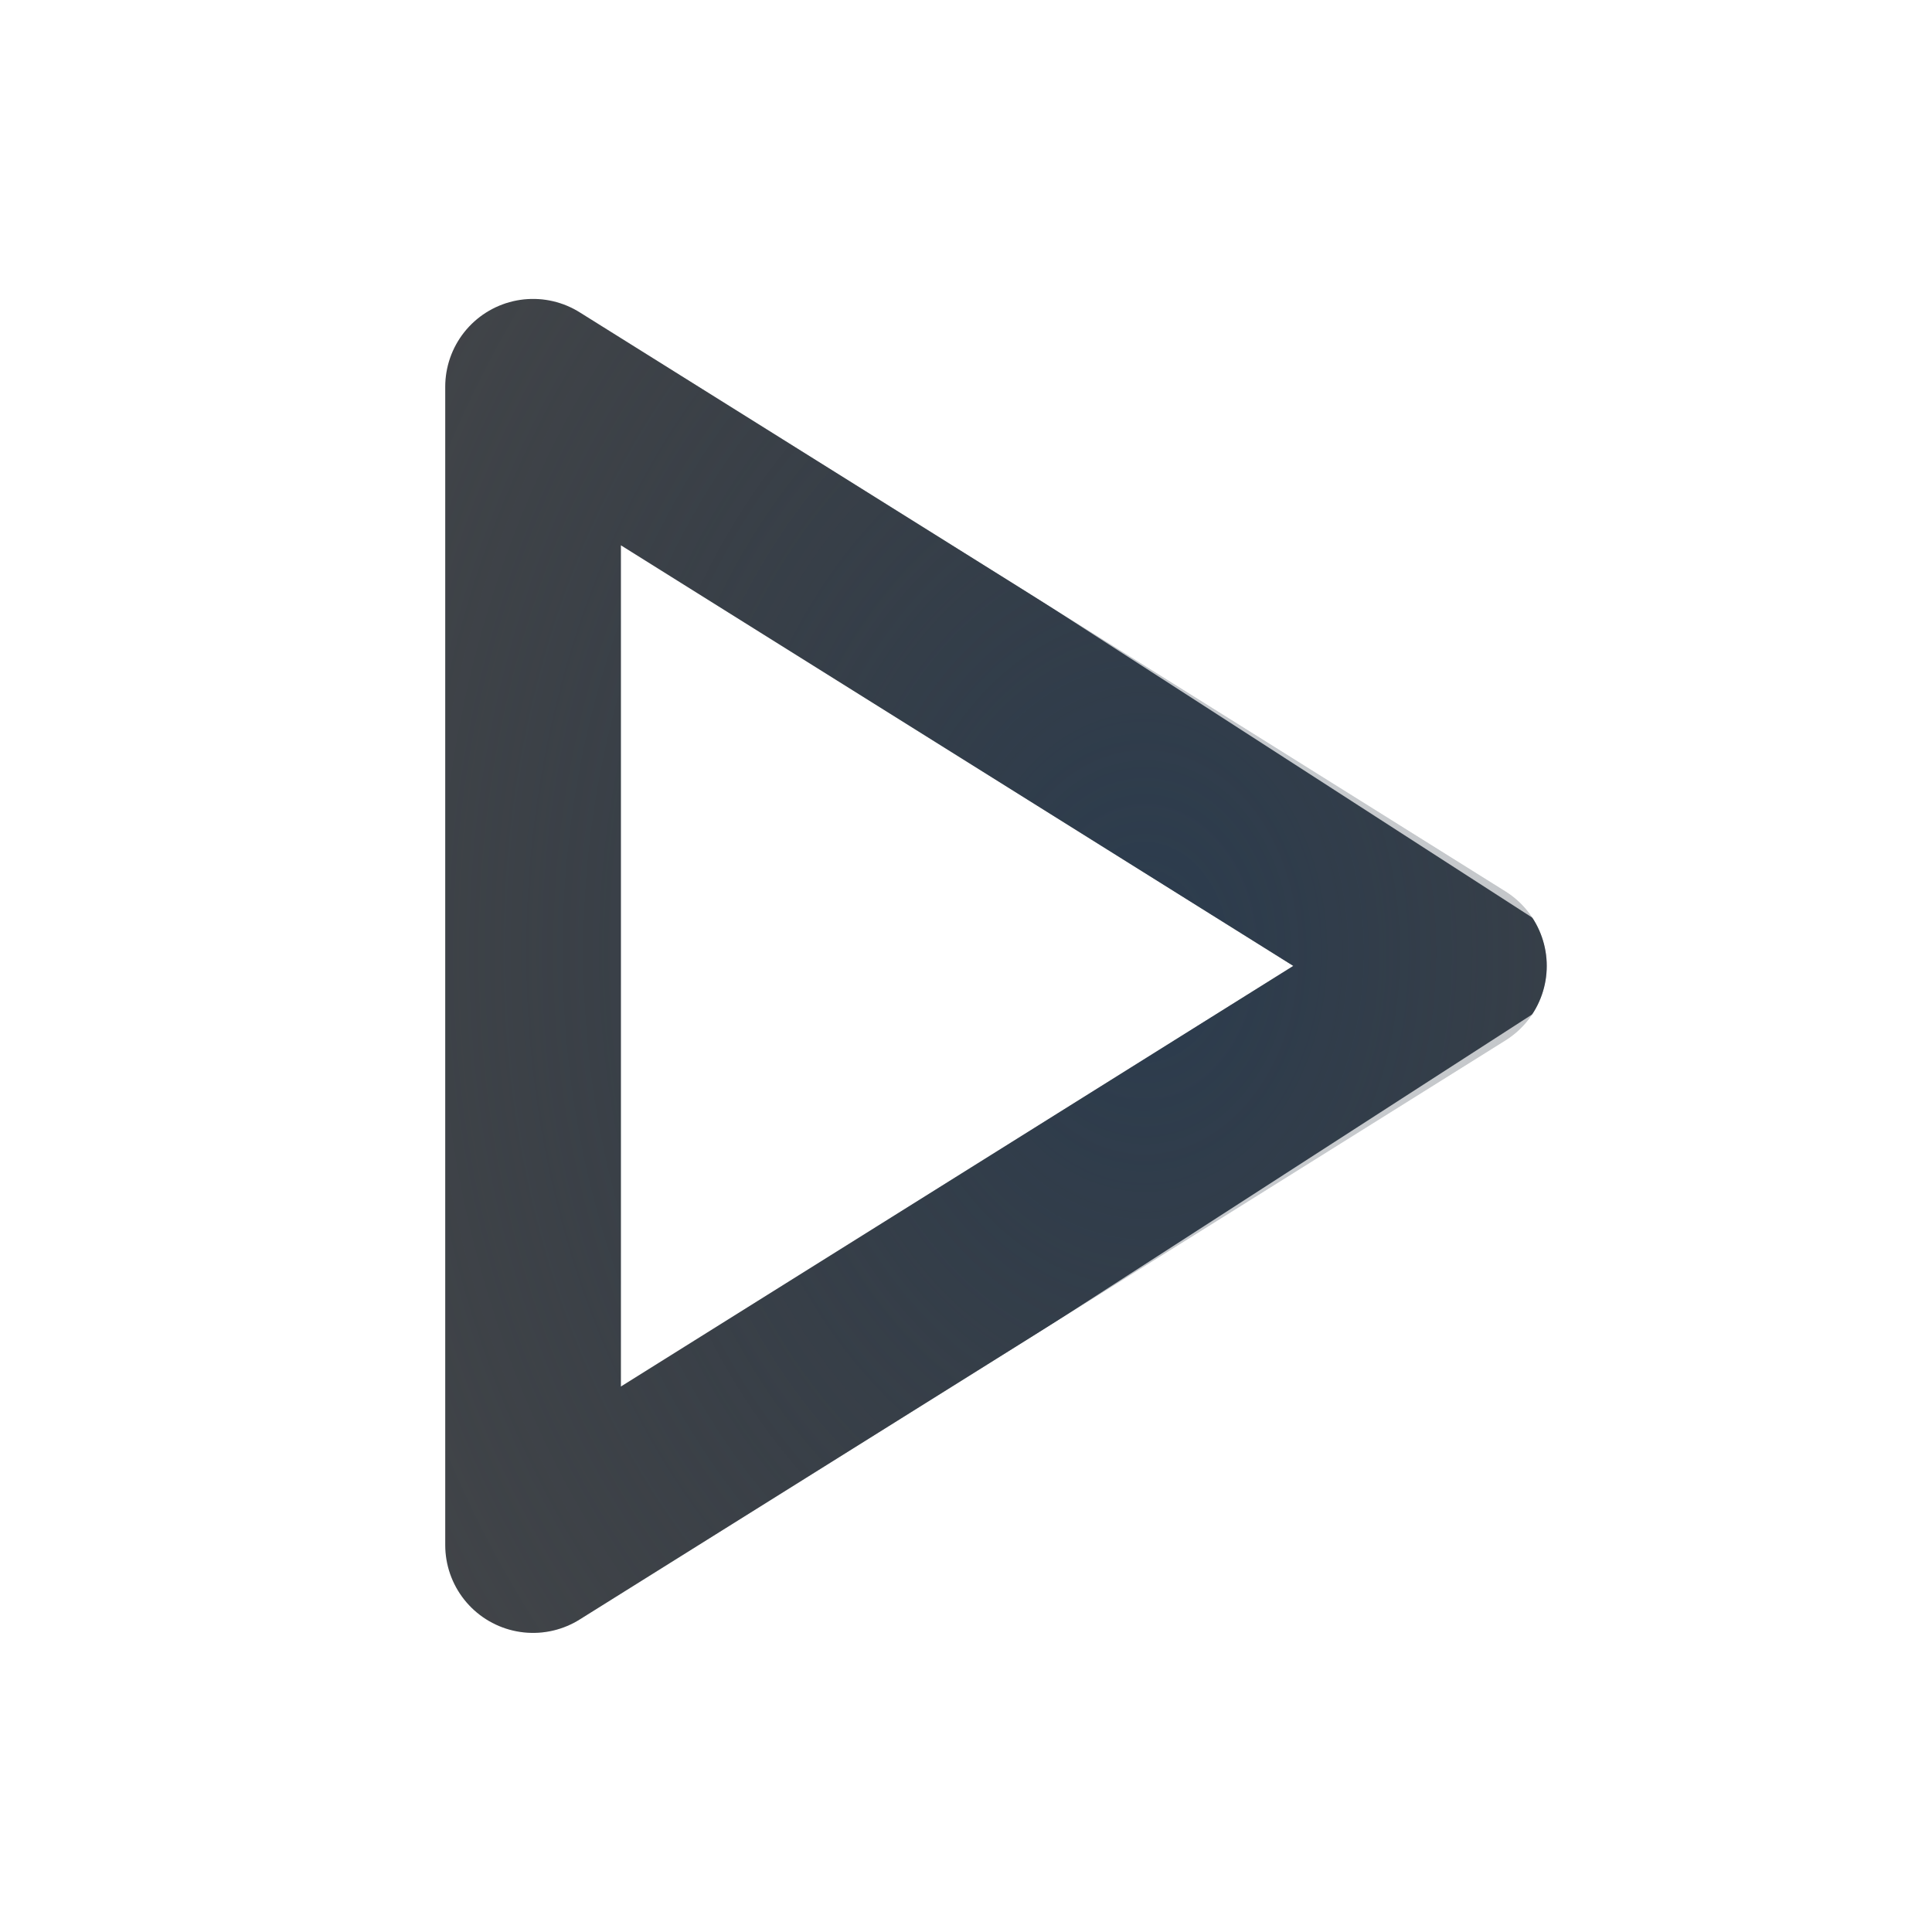
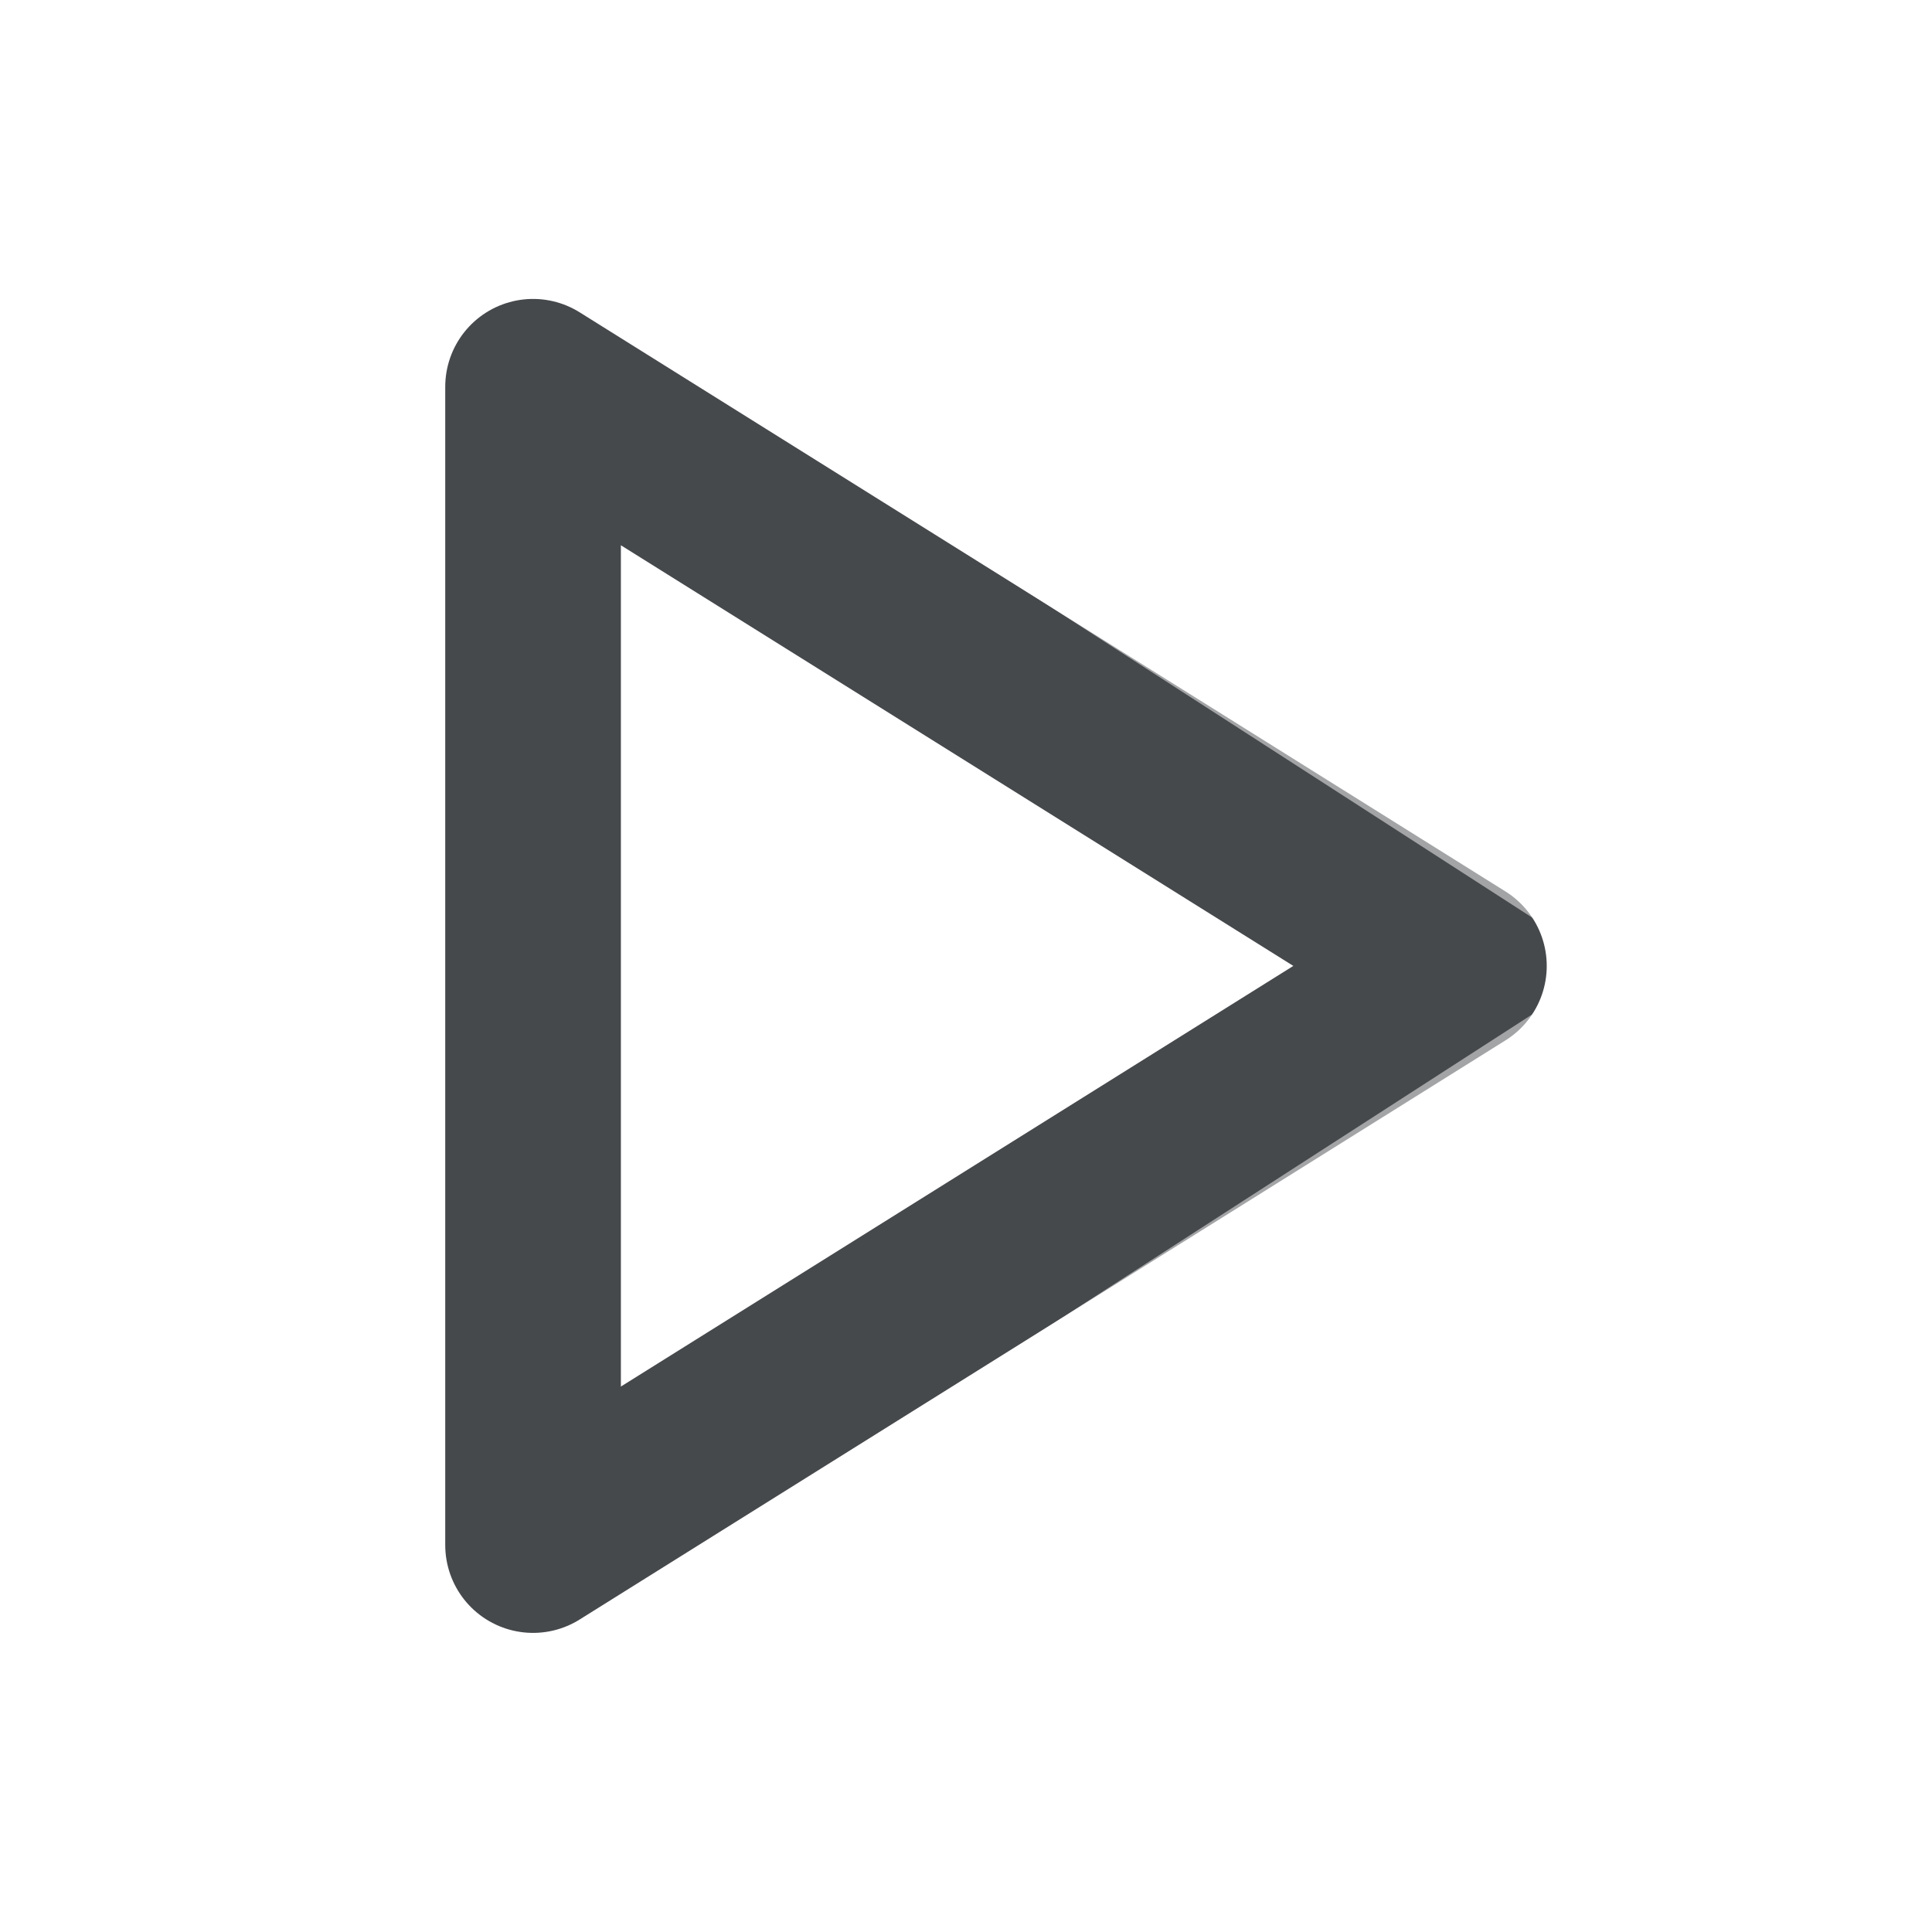
- <svg xmlns="http://www.w3.org/2000/svg" width="22" height="22" version="1.1">
-   <defs>
-     <radialGradient id="b" cx="9.034" cy="7.951" r="4.271" gradientTransform="matrix(2.4469,0,0,3.2048,-9.069,-14.638)" gradientUnits="userSpaceOnUse">
-       <stop stop-color="#213851" stop-opacity=".906" offset="0" />
-       <stop stop-color="#27303a" stop-opacity="0" offset="1" />
-     </radialGradient>
-     <radialGradient id="a" cx="10.42" cy="7.987" r="5.862" gradientTransform="matrix(1.7118,0,0,2.3362,-3.308,-7.69)" gradientUnits="userSpaceOnUse">
-       <stop stop-color="#ffffff" stop-opacity=".749" offset="0" />
-       <stop stop-color="#ffffff" stop-opacity=".605" offset="1" />
-     </radialGradient>
+ <svg xmlns="http://www.w3.org/2000/svg" id="g" width="22" height="22" version="1.1">
+   <defs id="a">
+     <style id="current-color-scheme" type="text/css">.ColorScheme-Text {color:#090d11;}.ColorScheme-Background{color:#ffffff;}</style>
  </defs>
-   <path d="m6.07 17.594 10.543-6.595-10.543-6.595z" fill="none" stroke="#090d11" stroke-linecap="round" stroke-linejoin="round" stroke-opacity=".765" stroke-width="2" style="paint-order:normal" />
-   <path d="m6.07 17.594 10.543-6.595-10.543-6.595z" fill="none" stroke="url(#b)" stroke-linecap="round" stroke-linejoin="round" stroke-opacity=".765" stroke-width="2" style="paint-order:normal" />
-   <path d="M 4.5,20.5 19.224,11 4.5,1.5 Z" fill="none" stroke="url(#a)" stroke-linecap="round" stroke-linejoin="round" style="paint-order:normal" />
+   <path id="f" class="ColorScheme-Text" d="m6.07 17.594 10.543-6.595-10.543-6.595z" style="fill:none;stroke-linecap:round;stroke-linejoin:round;stroke-opacity:.75;stroke-width:2;stroke:currentColor" />
+   <path id="h" class="ColorScheme-Background" d="M 4.5,20.5 19.224,11 4.5,1.5 Z" style="fill:none;stroke-linecap:round;stroke-linejoin:round;stroke-opacity:.5;stroke:currentColor" />
</svg>
